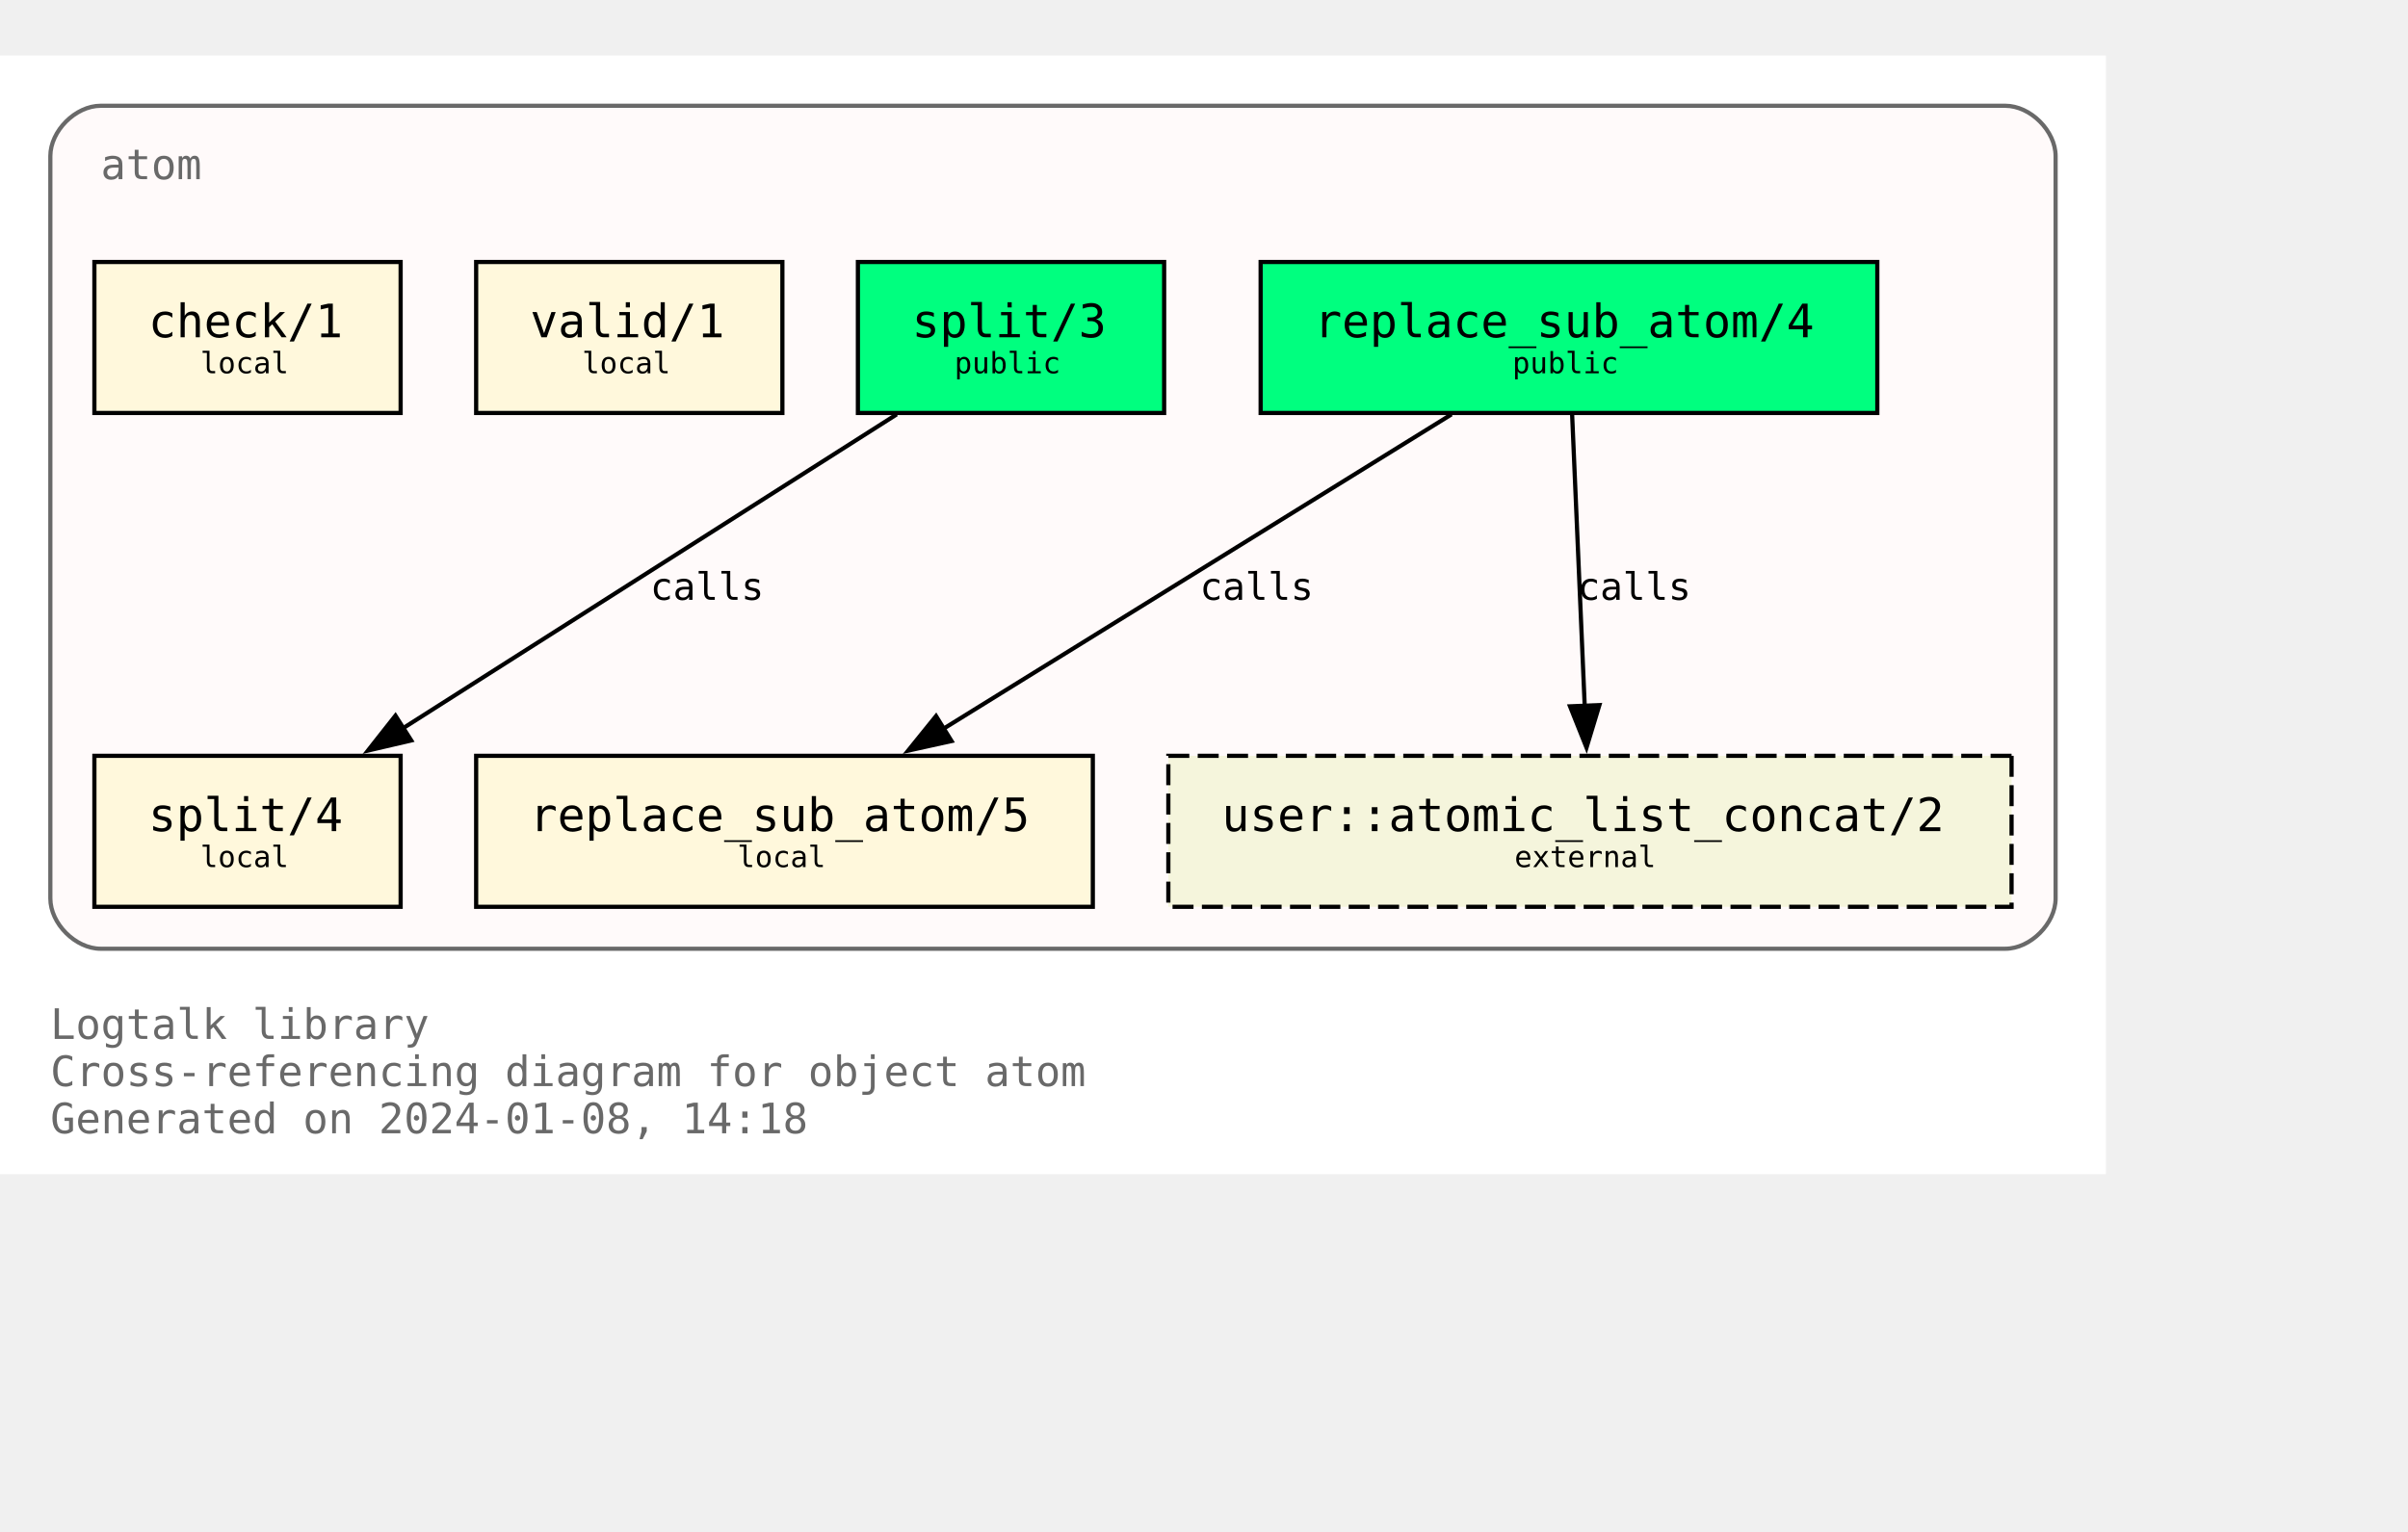
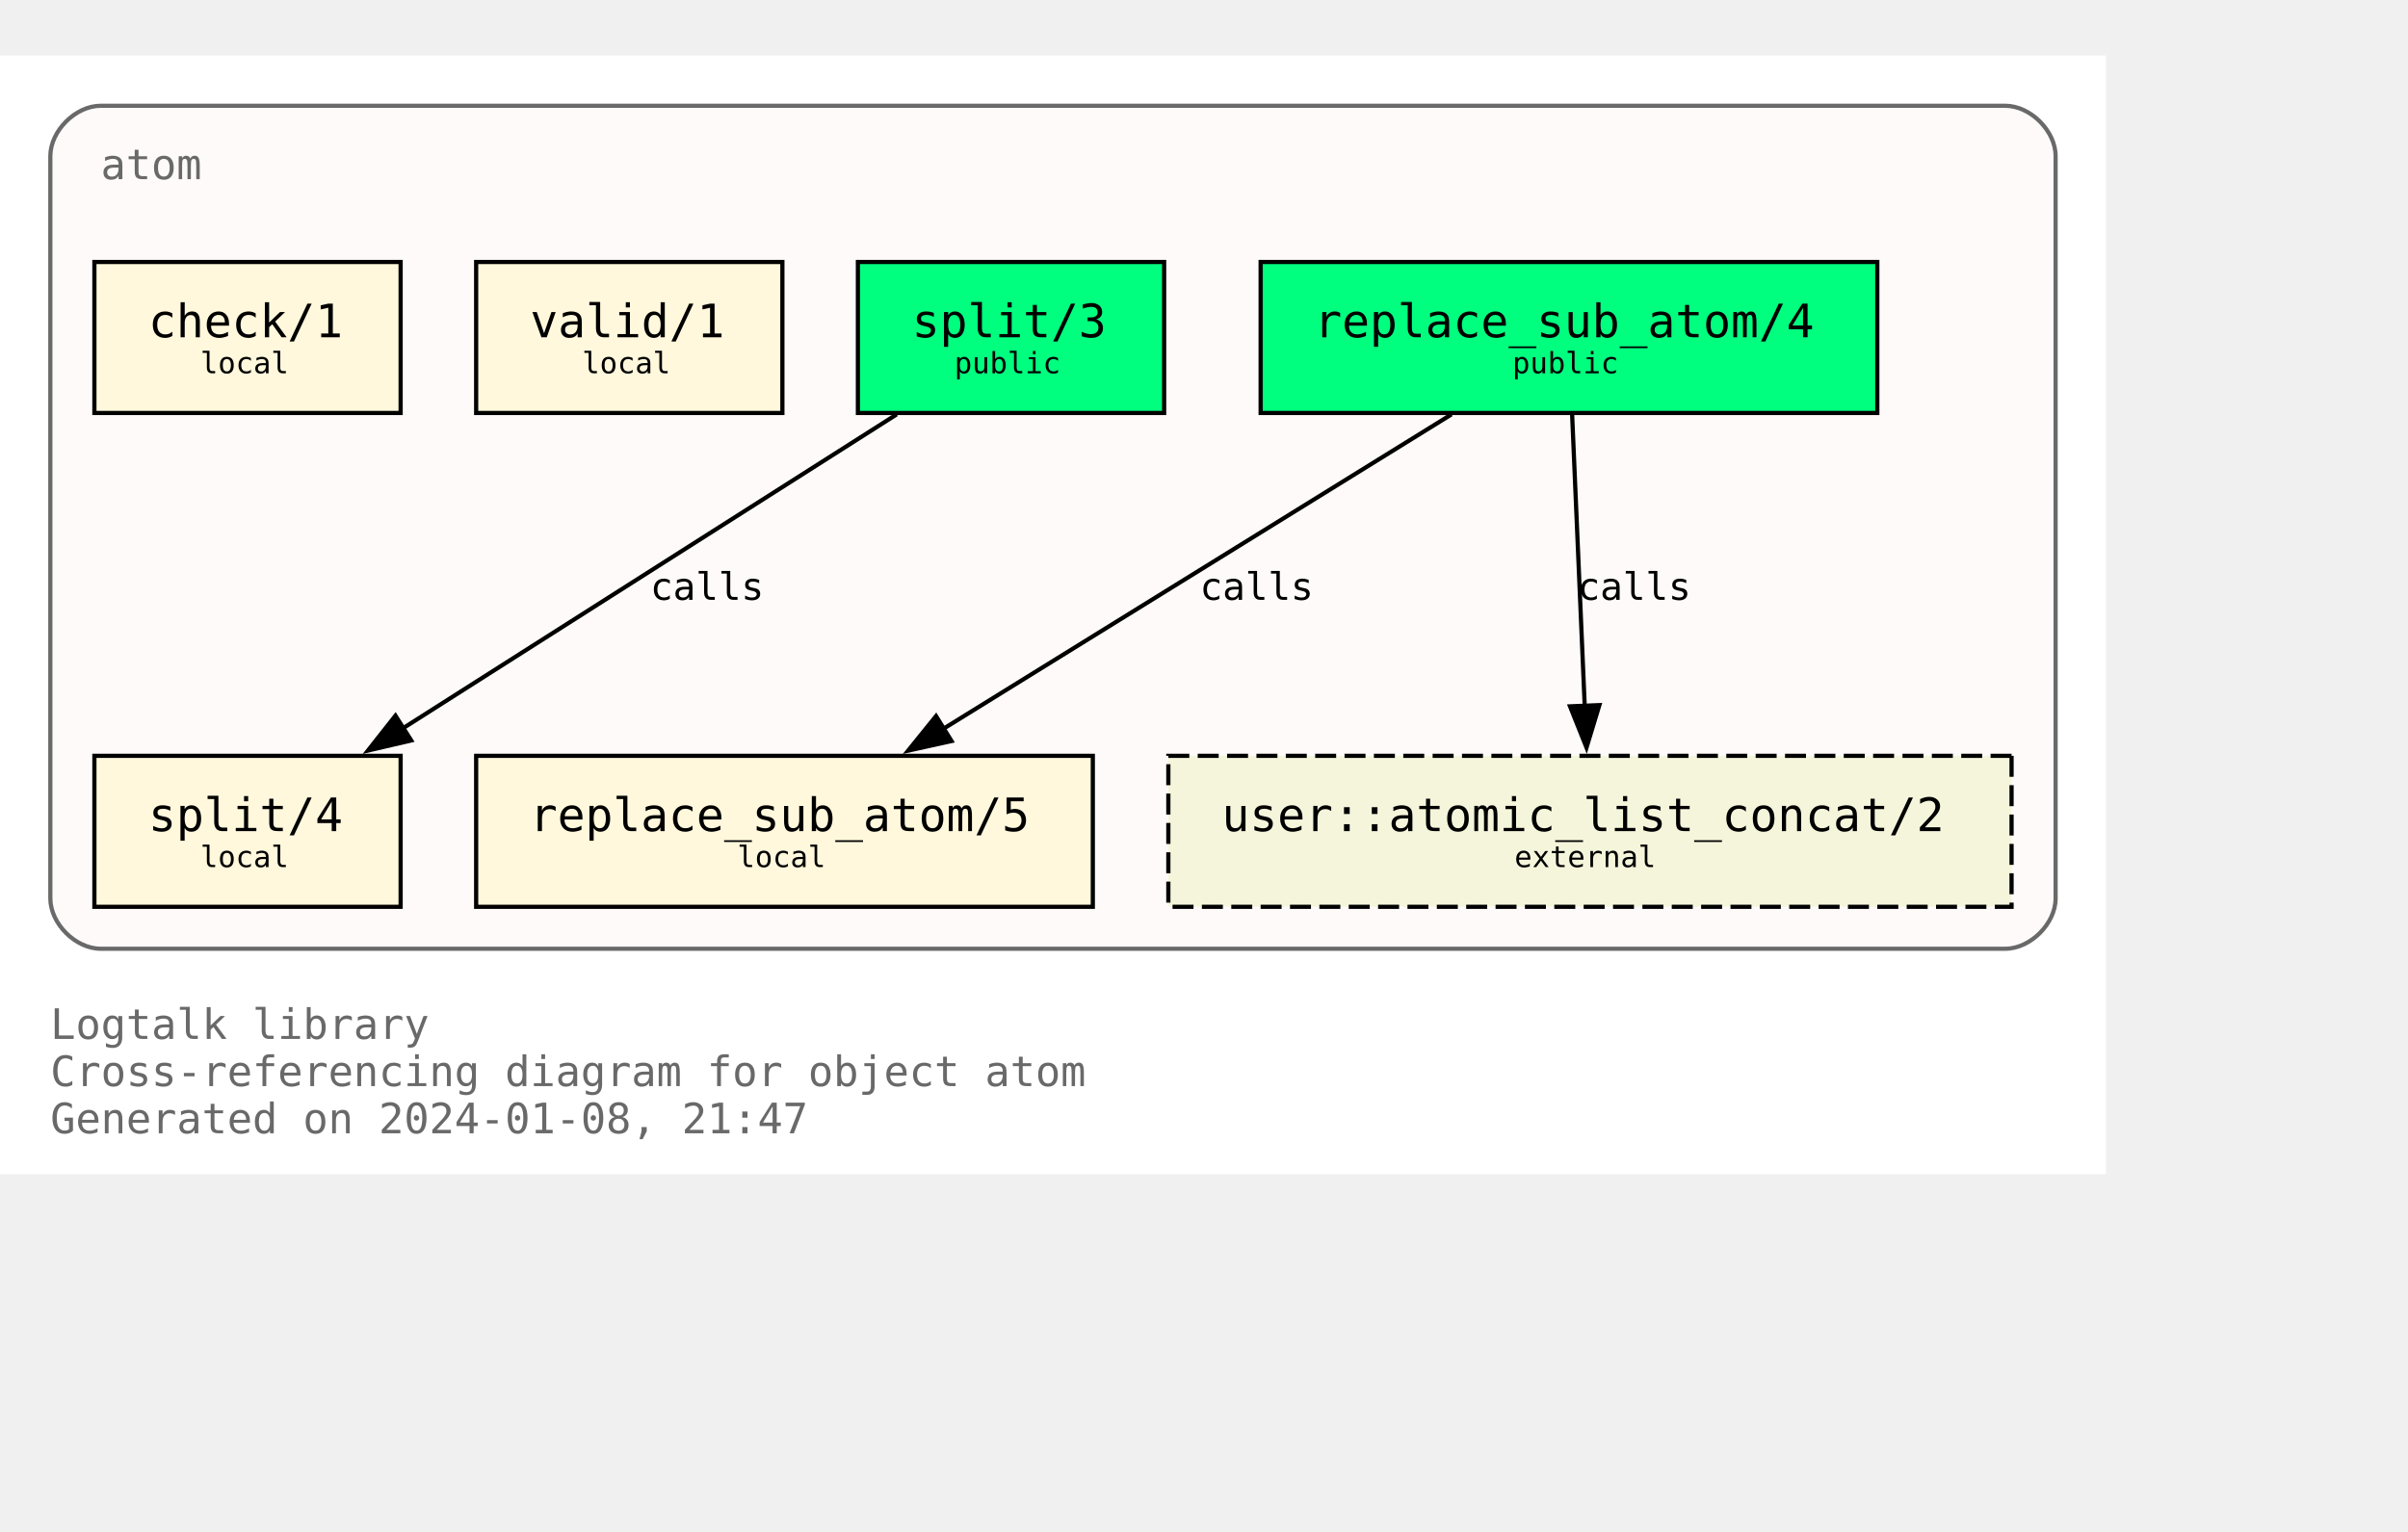
<svg xmlns="http://www.w3.org/2000/svg" xmlns:xlink="http://www.w3.org/1999/xlink" width="646pt" height="411pt" viewBox="72.00 72.00 574.00 338.75">
  <g id="graph0" class="graph" transform="scale(1 1) rotate(0) translate(76 334.75)">
    <polygon fill="white" stroke="none" points="-4,4 -4,-262.75 498,-262.75 498,4 -4,4" />
    <text text-anchor="start" x="8" y="-28.25" font-family="Monospace" font-size="10.00" fill="dimgray">Logtalk library</text>
    <text text-anchor="start" x="8" y="-17" font-family="Monospace" font-size="10.00" fill="dimgray">Cross-referencing diagram for object atom</text>
-     <text text-anchor="start" x="8" y="-5.75" font-family="Monospace" font-size="10.00" fill="dimgray">Generated on 2024-01-08, 14:18</text>
+     <text text-anchor="start" x="8" y="-5.75" font-family="Monospace" font-size="10.00" fill="dimgray">Generated on 2024-01-08, 21:47</text>
    <g id="clust1" class="cluster">
      <g id="a_clust1">
        <a xlink:title="atom">
          <path fill="snow" stroke="dimgray" d="M20,-49.75C20,-49.75 474,-49.75 474,-49.75 480,-49.75 486,-55.75 486,-61.75 486,-61.75 486,-238.75 486,-238.75 486,-244.75 480,-250.75 474,-250.75 474,-250.75 20,-250.75 20,-250.75 14,-250.75 8,-244.75 8,-238.75 8,-238.75 8,-61.75 8,-61.75 8,-55.75 14,-49.75 20,-49.75" />
          <g id="a_clust1_0">
-             <a xlink:href="https://github.com/LogtalkDotOrg/logtalk3/tree/142025d9045498b6d77f3485cd8fe7bcd83df5ea/library/types/atom.lgt" xlink:title="https://github.com/LogtalkDotOrg/logtalk3/tree/142025d9045498b6d77f3485cd8fe7bcd83df5ea/library/types/atom.lgt">
+             <a xlink:href="https://github.com/LogtalkDotOrg/logtalk3/tree/80d4127e9beae2f408b6813a9d163658e68b27ba/library/types/atom.lgt" xlink:title="https://github.com/LogtalkDotOrg/logtalk3/tree/80d4127e9beae2f408b6813a9d163658e68b27ba/library/types/atom.lgt">
              <text text-anchor="start" x="20" y="-233.25" font-family="Monospace" font-size="10.00" fill="dimgray">atom</text>
            </a>
          </g>
        </a>
      </g>
    </g>
    <g id="node1" class="node">
      <g id="a_node1">
-         <a xlink:href="https://github.com/LogtalkDotOrg/logtalk3/tree/142025d9045498b6d77f3485cd8fe7bcd83df5ea/library/types/atom.lgt#L32" xlink:title="https://github.com/LogtalkDotOrg/logtalk3/tree/142025d9045498b6d77f3485cd8fe7bcd83df5ea/library/types/atom.lgt#L32">
+         <a xlink:href="https://github.com/LogtalkDotOrg/logtalk3/tree/80d4127e9beae2f408b6813a9d163658e68b27ba/library/types/atom.lgt#L32" xlink:title="https://github.com/LogtalkDotOrg/logtalk3/tree/80d4127e9beae2f408b6813a9d163658e68b27ba/library/types/atom.lgt#L32">
          <polygon fill="springgreen" stroke="black" points="443.5,-213.5 296.5,-213.5 296.5,-177.5 443.5,-177.5 443.5,-213.5" />
          <text text-anchor="start" x="304.38" y="-196.32" font-family="Monospace" font-size="9.00"> </text>
          <text text-anchor="start" x="309.25" y="-195.55" font-family="Monospace" font-size="11.00">replace_sub_atom/4</text>
          <text text-anchor="start" x="430.38" y="-196.32" font-family="Monospace" font-size="9.00"> </text>
          <text text-anchor="start" x="304.38" y="-185.45" font-family="Monospace" font-size="9.00"> </text>
          <text text-anchor="start" x="356.5" y="-186.97" font-family="Monospace" font-size="7.00">public</text>
          <text text-anchor="start" x="430.38" y="-185.45" font-family="Monospace" font-size="9.00"> </text>
        </a>
      </g>
    </g>
    <g id="node4" class="node">
      <g id="a_node4">
-         <a xlink:href="https://github.com/LogtalkDotOrg/logtalk3/tree/142025d9045498b6d77f3485cd8fe7bcd83df5ea/library/types/atom.lgt#L58" xlink:title="https://github.com/LogtalkDotOrg/logtalk3/tree/142025d9045498b6d77f3485cd8fe7bcd83df5ea/library/types/atom.lgt#L58">
+         <a xlink:href="https://github.com/LogtalkDotOrg/logtalk3/tree/80d4127e9beae2f408b6813a9d163658e68b27ba/library/types/atom.lgt#L58" xlink:title="https://github.com/LogtalkDotOrg/logtalk3/tree/80d4127e9beae2f408b6813a9d163658e68b27ba/library/types/atom.lgt#L58">
          <polygon fill="cornsilk" stroke="black" points="256.5,-95.75 109.5,-95.75 109.5,-59.75 256.5,-59.75 256.5,-95.75" />
          <text text-anchor="start" x="117.38" y="-78.58" font-family="Monospace" font-size="9.00"> </text>
          <text text-anchor="start" x="122.25" y="-77.8" font-family="Monospace" font-size="11.00">replace_sub_atom/5</text>
          <text text-anchor="start" x="243.38" y="-78.58" font-family="Monospace" font-size="9.00"> </text>
          <text text-anchor="start" x="117.38" y="-67.7" font-family="Monospace" font-size="9.00"> </text>
          <text text-anchor="start" x="171.75" y="-69.22" font-family="Monospace" font-size="7.00">local</text>
          <text text-anchor="start" x="243.38" y="-67.7" font-family="Monospace" font-size="9.00"> </text>
        </a>
      </g>
    </g>
    <g id="edge1" class="edge">
      <g id="a_edge1">
-         <a xlink:href="https://github.com/LogtalkDotOrg/logtalk3/tree/142025d9045498b6d77f3485cd8fe7bcd83df5ea/library/types/atom.lgt#L50" xlink:title="calls">
+         <a xlink:href="https://github.com/LogtalkDotOrg/logtalk3/tree/80d4127e9beae2f408b6813a9d163658e68b27ba/library/types/atom.lgt#L50" xlink:title="calls">
          <path fill="none" stroke="black" d="M342,-177.17C309.78,-157.23 256.7,-124.37 220.82,-102.16" />
          <polygon fill="black" stroke="black" points="222.82,-99.28 212.47,-96.99 219.13,-105.23 222.82,-99.28" />
        </a>
      </g>
      <g id="a_edge1-label">
-         <a xlink:href="https://github.com/LogtalkDotOrg/logtalk3/tree/142025d9045498b6d77f3485cd8fe7bcd83df5ea/library/types/atom.lgt#L50" xlink:title="https://github.com/LogtalkDotOrg/logtalk3/tree/142025d9045498b6d77f3485cd8fe7bcd83df5ea/library/types/atom.lgt#L50">
+         <a xlink:href="https://github.com/LogtalkDotOrg/logtalk3/tree/80d4127e9beae2f408b6813a9d163658e68b27ba/library/types/atom.lgt#L50" xlink:title="https://github.com/LogtalkDotOrg/logtalk3/tree/80d4127e9beae2f408b6813a9d163658e68b27ba/library/types/atom.lgt#L50">
          <text text-anchor="start" x="282" y="-132.95" font-family="Monospace" font-size="9.00">calls</text>
        </a>
      </g>
    </g>
    <g id="node7" class="node">
      <polygon fill="beige" stroke="black" stroke-dasharray="5,2" points="475.5,-95.75 274.5,-95.75 274.5,-59.75 475.5,-59.75 475.5,-95.75" />
      <text text-anchor="start" x="282.38" y="-78.58" font-family="Monospace" font-size="9.00"> </text>
      <text text-anchor="start" x="287.25" y="-77.8" font-family="Monospace" font-size="11.00">user::atomic_list_concat/2</text>
      <text text-anchor="start" x="462.38" y="-78.58" font-family="Monospace" font-size="9.00"> </text>
      <text text-anchor="start" x="282.38" y="-67.7" font-family="Monospace" font-size="9.00"> </text>
      <text text-anchor="start" x="357" y="-69.22" font-family="Monospace" font-size="7.00">external</text>
      <text text-anchor="start" x="462.38" y="-67.7" font-family="Monospace" font-size="9.00"> </text>
    </g>
    <g id="edge3" class="edge">
      <g id="a_edge3">
-         <a xlink:href="https://github.com/LogtalkDotOrg/logtalk3/tree/142025d9045498b6d77f3485cd8fe7bcd83df5ea/library/types/atom.lgt#L50" xlink:title="calls">
+         <a xlink:href="https://github.com/LogtalkDotOrg/logtalk3/tree/80d4127e9beae2f408b6813a9d163658e68b27ba/library/types/atom.lgt#L50" xlink:title="calls">
          <path fill="none" stroke="black" d="M370.75,-177.17C371.54,-158.76 372.81,-129.35 373.76,-107.46" />
          <polygon fill="black" stroke="black" points="377.25,-107.85 374.18,-97.71 370.25,-107.55 377.25,-107.85" />
        </a>
      </g>
      <g id="a_edge3-label">
-         <a xlink:href="https://github.com/LogtalkDotOrg/logtalk3/tree/142025d9045498b6d77f3485cd8fe7bcd83df5ea/library/types/atom.lgt#L50" xlink:title="https://github.com/LogtalkDotOrg/logtalk3/tree/142025d9045498b6d77f3485cd8fe7bcd83df5ea/library/types/atom.lgt#L50">
+         <a xlink:href="https://github.com/LogtalkDotOrg/logtalk3/tree/80d4127e9beae2f408b6813a9d163658e68b27ba/library/types/atom.lgt#L50" xlink:title="https://github.com/LogtalkDotOrg/logtalk3/tree/80d4127e9beae2f408b6813a9d163658e68b27ba/library/types/atom.lgt#L50">
          <text text-anchor="start" x="372" y="-132.95" font-family="Monospace" font-size="9.00">calls</text>
        </a>
      </g>
    </g>
    <g id="node2" class="node">
      <g id="a_node2">
-         <a xlink:href="https://github.com/LogtalkDotOrg/logtalk3/tree/142025d9045498b6d77f3485cd8fe7bcd83df5ea/library/types/atom.lgt#L39" xlink:title="https://github.com/LogtalkDotOrg/logtalk3/tree/142025d9045498b6d77f3485cd8fe7bcd83df5ea/library/types/atom.lgt#L39">
+         <a xlink:href="https://github.com/LogtalkDotOrg/logtalk3/tree/80d4127e9beae2f408b6813a9d163658e68b27ba/library/types/atom.lgt#L39" xlink:title="https://github.com/LogtalkDotOrg/logtalk3/tree/80d4127e9beae2f408b6813a9d163658e68b27ba/library/types/atom.lgt#L39">
          <polygon fill="springgreen" stroke="black" points="273.5,-213.5 200.5,-213.5 200.5,-177.5 273.5,-177.5 273.5,-213.5" />
          <text text-anchor="start" x="208.38" y="-196.32" font-family="Monospace" font-size="9.00"> </text>
          <text text-anchor="start" x="213.38" y="-195.55" font-family="Monospace" font-size="11.00">split/3</text>
          <text text-anchor="start" x="260.38" y="-196.32" font-family="Monospace" font-size="9.00"> </text>
          <text text-anchor="start" x="208.38" y="-185.45" font-family="Monospace" font-size="9.00"> </text>
          <text text-anchor="start" x="223.5" y="-186.97" font-family="Monospace" font-size="7.00">public</text>
          <text text-anchor="start" x="260.38" y="-185.45" font-family="Monospace" font-size="9.00"> </text>
        </a>
      </g>
    </g>
    <g id="node5" class="node">
      <g id="a_node5">
-         <a xlink:href="https://github.com/LogtalkDotOrg/logtalk3/tree/142025d9045498b6d77f3485cd8fe7bcd83df5ea/library/types/atom.lgt#L76" xlink:title="https://github.com/LogtalkDotOrg/logtalk3/tree/142025d9045498b6d77f3485cd8fe7bcd83df5ea/library/types/atom.lgt#L76">
+         <a xlink:href="https://github.com/LogtalkDotOrg/logtalk3/tree/80d4127e9beae2f408b6813a9d163658e68b27ba/library/types/atom.lgt#L76" xlink:title="https://github.com/LogtalkDotOrg/logtalk3/tree/80d4127e9beae2f408b6813a9d163658e68b27ba/library/types/atom.lgt#L76">
          <polygon fill="cornsilk" stroke="black" points="91.5,-95.75 18.5,-95.75 18.5,-59.75 91.5,-59.75 91.5,-95.75" />
          <text text-anchor="start" x="26.38" y="-78.58" font-family="Monospace" font-size="9.00"> </text>
          <text text-anchor="start" x="31.38" y="-77.8" font-family="Monospace" font-size="11.00">split/4</text>
          <text text-anchor="start" x="78.38" y="-78.58" font-family="Monospace" font-size="9.00"> </text>
          <text text-anchor="start" x="26.38" y="-67.7" font-family="Monospace" font-size="9.00"> </text>
          <text text-anchor="start" x="43.75" y="-69.22" font-family="Monospace" font-size="7.00">local</text>
          <text text-anchor="start" x="78.38" y="-67.7" font-family="Monospace" font-size="9.00"> </text>
        </a>
      </g>
    </g>
    <g id="edge2" class="edge">
      <g id="a_edge2">
-         <a xlink:href="https://github.com/LogtalkDotOrg/logtalk3/tree/142025d9045498b6d77f3485cd8fe7bcd83df5ea/library/types/atom.lgt#L69" xlink:title="calls">
+         <a xlink:href="https://github.com/LogtalkDotOrg/logtalk3/tree/80d4127e9beae2f408b6813a9d163658e68b27ba/library/types/atom.lgt#L69" xlink:title="calls">
          <path fill="none" stroke="black" d="M209.75,-177.17C178.39,-157.23 126.73,-124.37 91.81,-102.16" />
          <polygon fill="black" stroke="black" points="94.03,-99.42 83.71,-97.01 90.27,-105.33 94.03,-99.42" />
        </a>
      </g>
      <g id="a_edge2-label">
-         <a xlink:href="https://github.com/LogtalkDotOrg/logtalk3/tree/142025d9045498b6d77f3485cd8fe7bcd83df5ea/library/types/atom.lgt#L69" xlink:title="https://github.com/LogtalkDotOrg/logtalk3/tree/142025d9045498b6d77f3485cd8fe7bcd83df5ea/library/types/atom.lgt#L69">
+         <a xlink:href="https://github.com/LogtalkDotOrg/logtalk3/tree/80d4127e9beae2f408b6813a9d163658e68b27ba/library/types/atom.lgt#L69" xlink:title="https://github.com/LogtalkDotOrg/logtalk3/tree/80d4127e9beae2f408b6813a9d163658e68b27ba/library/types/atom.lgt#L69">
          <text text-anchor="start" x="151" y="-132.95" font-family="Monospace" font-size="9.00">calls</text>
        </a>
      </g>
    </g>
    <g id="node3" class="node">
      <g id="a_node3">
-         <a xlink:href="https://github.com/LogtalkDotOrg/logtalk3/tree/142025d9045498b6d77f3485cd8fe7bcd83df5ea/library/types/atom.lgt#L87" xlink:title="https://github.com/LogtalkDotOrg/logtalk3/tree/142025d9045498b6d77f3485cd8fe7bcd83df5ea/library/types/atom.lgt#L87">
+         <a xlink:href="https://github.com/LogtalkDotOrg/logtalk3/tree/80d4127e9beae2f408b6813a9d163658e68b27ba/library/types/atom.lgt#L87" xlink:title="https://github.com/LogtalkDotOrg/logtalk3/tree/80d4127e9beae2f408b6813a9d163658e68b27ba/library/types/atom.lgt#L87">
          <polygon fill="cornsilk" stroke="black" points="182.5,-213.5 109.5,-213.5 109.5,-177.5 182.5,-177.5 182.5,-213.5" />
          <text text-anchor="start" x="117.38" y="-196.32" font-family="Monospace" font-size="9.00"> </text>
          <text text-anchor="start" x="122.38" y="-195.55" font-family="Monospace" font-size="11.00">valid/1</text>
          <text text-anchor="start" x="169.38" y="-196.32" font-family="Monospace" font-size="9.00"> </text>
          <text text-anchor="start" x="117.38" y="-185.45" font-family="Monospace" font-size="9.00"> </text>
          <text text-anchor="start" x="134.75" y="-186.97" font-family="Monospace" font-size="7.00">local</text>
          <text text-anchor="start" x="169.38" y="-185.45" font-family="Monospace" font-size="9.00"> </text>
        </a>
      </g>
    </g>
    <g id="node6" class="node">
      <g id="a_node6">
-         <a xlink:href="https://github.com/LogtalkDotOrg/logtalk3/tree/142025d9045498b6d77f3485cd8fe7bcd83df5ea/library/types/atom.lgt#L90" xlink:title="https://github.com/LogtalkDotOrg/logtalk3/tree/142025d9045498b6d77f3485cd8fe7bcd83df5ea/library/types/atom.lgt#L90">
+         <a xlink:href="https://github.com/LogtalkDotOrg/logtalk3/tree/80d4127e9beae2f408b6813a9d163658e68b27ba/library/types/atom.lgt#L90" xlink:title="https://github.com/LogtalkDotOrg/logtalk3/tree/80d4127e9beae2f408b6813a9d163658e68b27ba/library/types/atom.lgt#L90">
          <polygon fill="cornsilk" stroke="black" points="91.5,-213.5 18.5,-213.5 18.5,-177.5 91.5,-177.5 91.5,-213.5" />
          <text text-anchor="start" x="26.38" y="-196.32" font-family="Monospace" font-size="9.00"> </text>
          <text text-anchor="start" x="31.38" y="-195.55" font-family="Monospace" font-size="11.00">check/1</text>
          <text text-anchor="start" x="78.38" y="-196.32" font-family="Monospace" font-size="9.00"> </text>
          <text text-anchor="start" x="26.38" y="-185.45" font-family="Monospace" font-size="9.00"> </text>
          <text text-anchor="start" x="43.75" y="-186.97" font-family="Monospace" font-size="7.00">local</text>
          <text text-anchor="start" x="78.38" y="-185.45" font-family="Monospace" font-size="9.00"> </text>
        </a>
      </g>
    </g>
  </g>
</svg>
